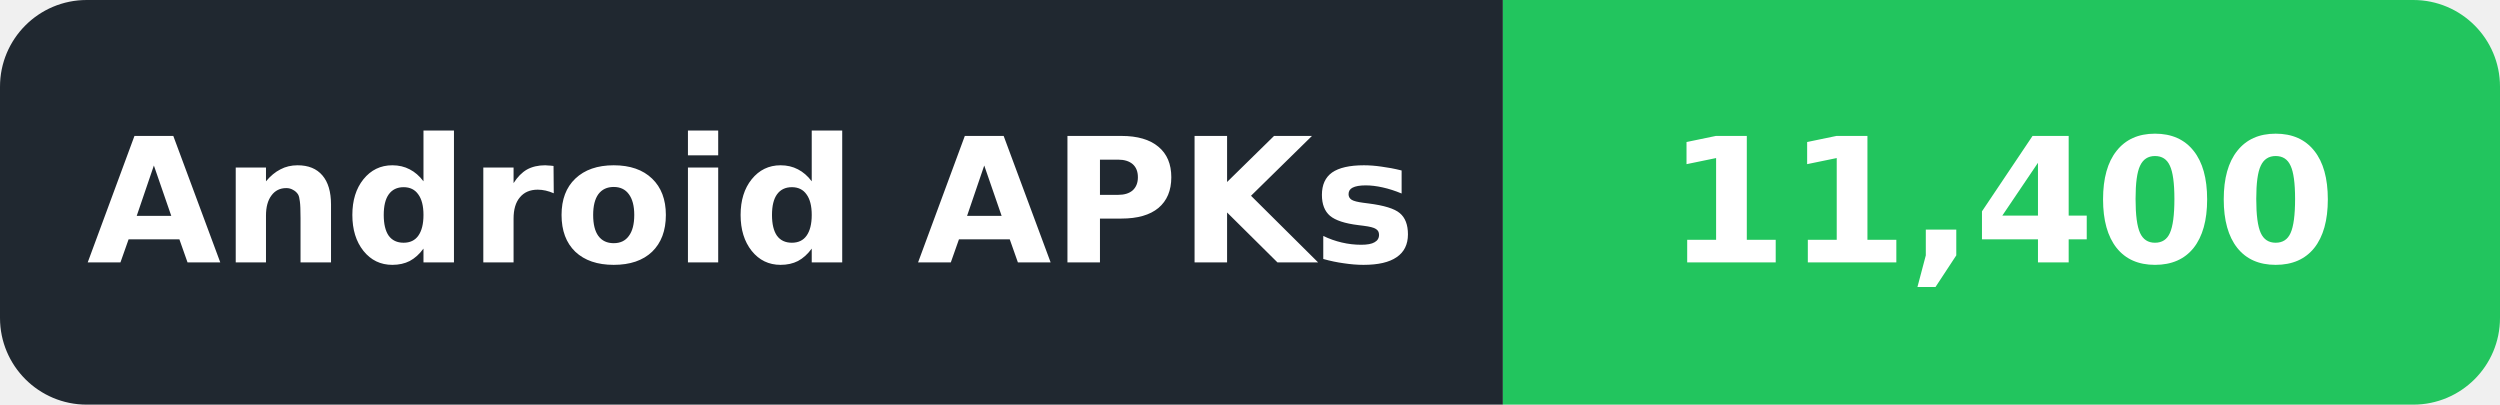
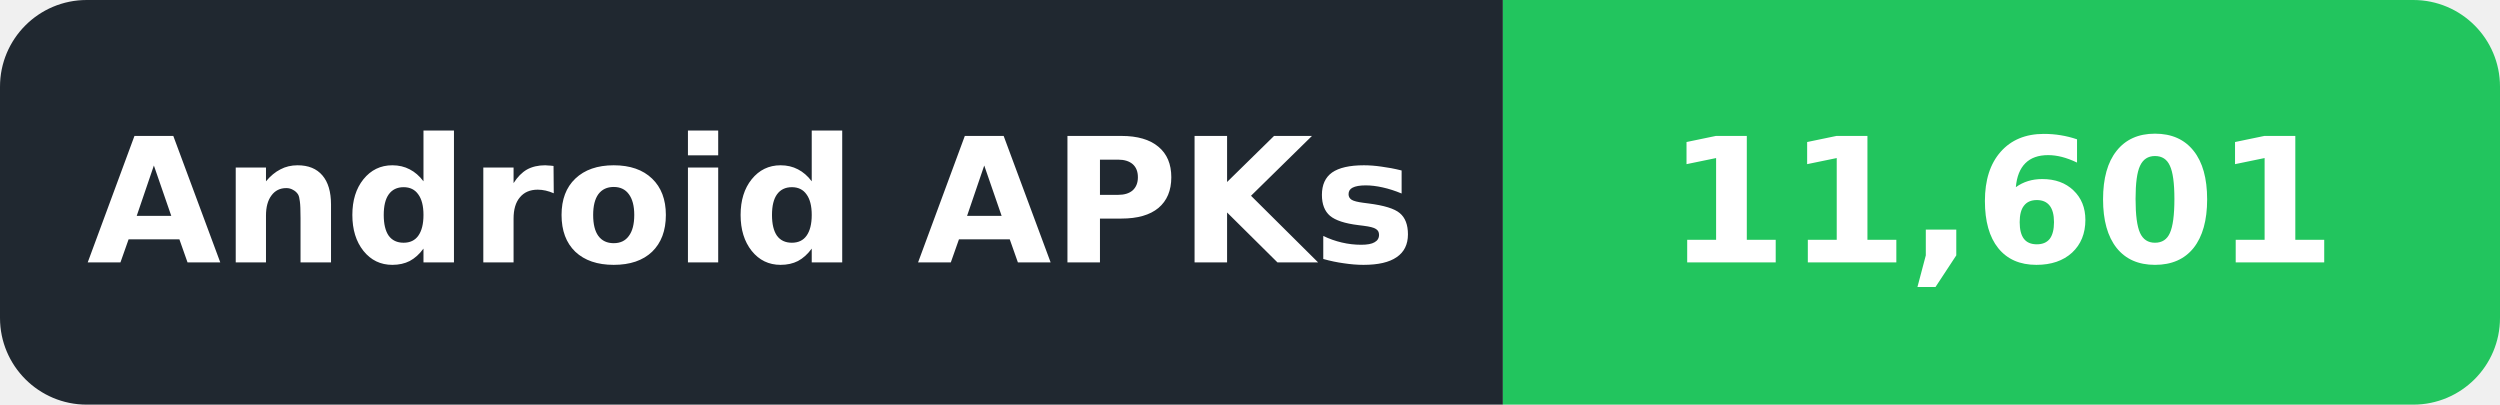
- <svg xmlns="http://www.w3.org/2000/svg" width="173" height="28" viewBox="0 0 173 28" role="img" aria-label="Android APKs: 11,400">
+ <svg xmlns="http://www.w3.org/2000/svg" width="173" height="28" viewBox="0 0 173 28" role="img" aria-label="Android APKs: 11,601">
  <defs>
    <clipPath id="badge">
      <rect width="173" height="28" rx="6" />
    </clipPath>
  </defs>
  <g clip-path="url(#badge)">
    <rect width="104" height="28" fill="#202830" />
    <rect x="104" width="69" height="28" fill="#22C55E" />
  </g>
  <g font-family="DejaVu Sans,Verdana,Arial,sans-serif" font-size="12" font-weight="600" fill="#ffffff" text-anchor="middle" dominant-baseline="central">
    <text x="52.0" y="14" textLength="86" lengthAdjust="spacingAndGlyphs">Android APKs</text>
-     <text x="138.5" y="14" textLength="51" lengthAdjust="spacingAndGlyphs">11,400</text>
+     <text x="138.5" y="14" textLength="51" lengthAdjust="spacingAndGlyphs">11,601</text>
  </g>
</svg>
